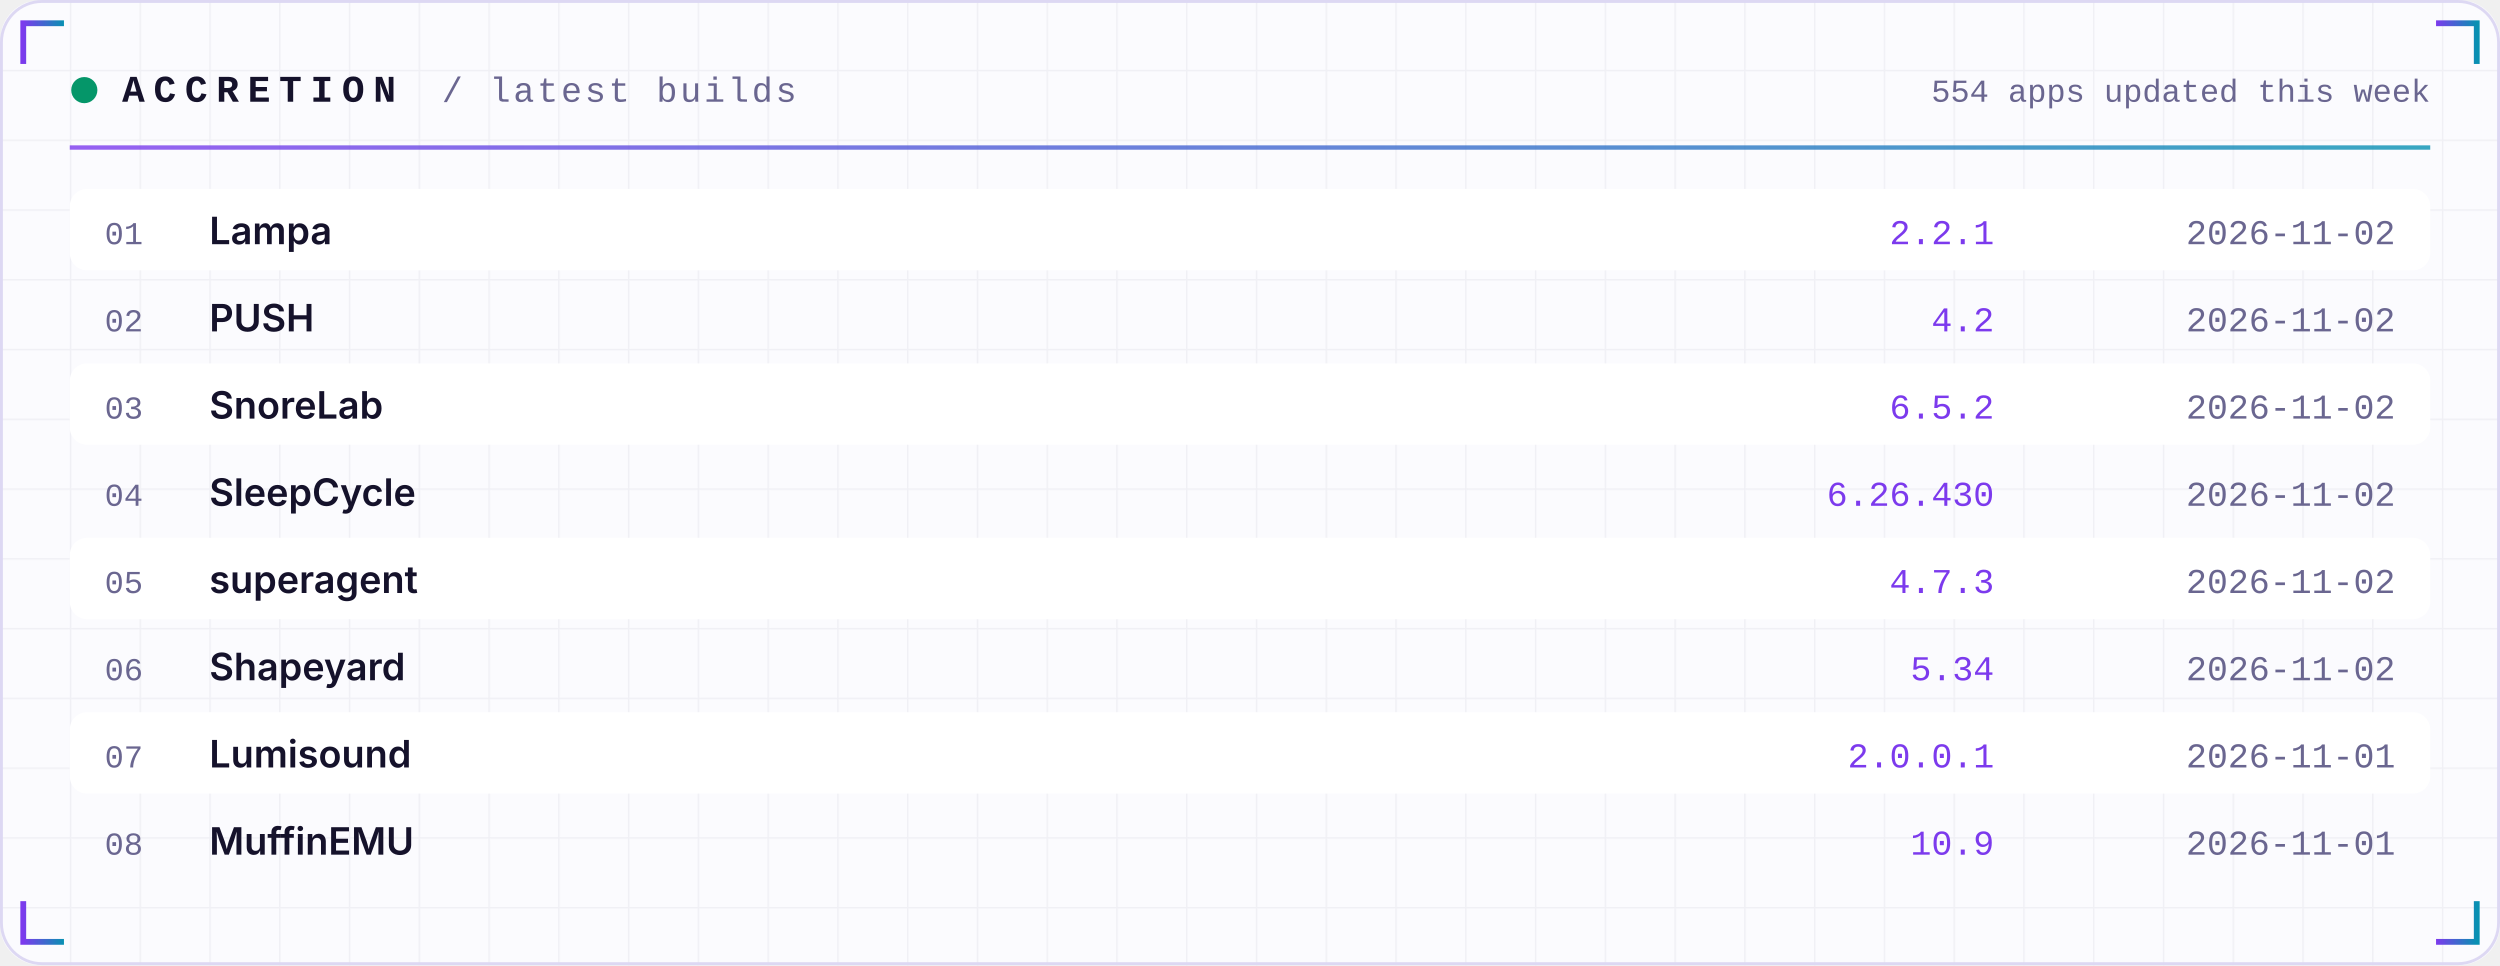
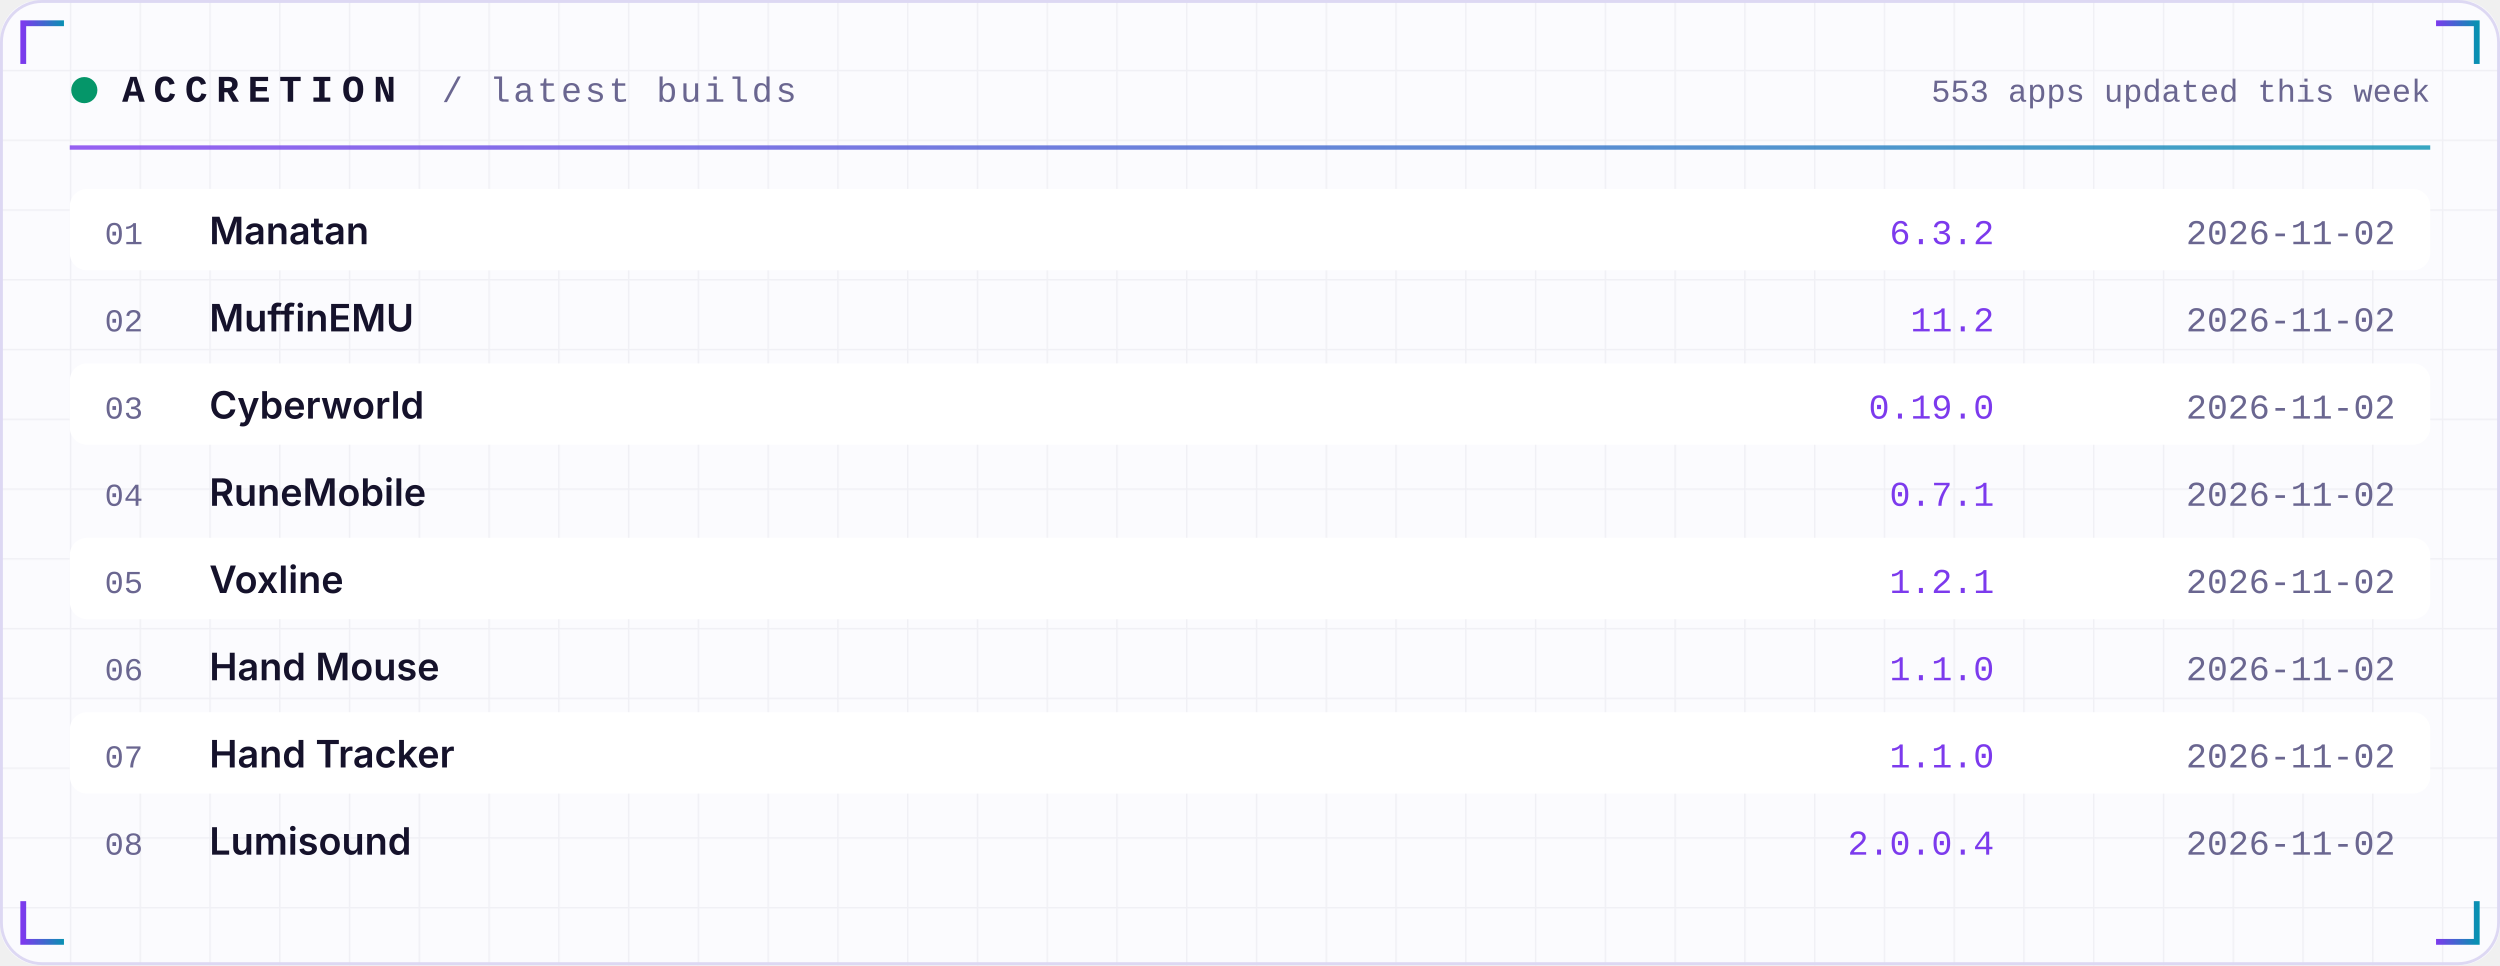
<svg xmlns="http://www.w3.org/2000/svg" width="860" height="332" viewBox="0 0 860 332" role="img">
  <defs>
    <linearGradient id="acc" x1="0" x2="1">
      <stop offset="0" stop-color="#7C3AED" />
      <stop offset="1" stop-color="#0891B2" />
    </linearGradient>
    <linearGradient id="area" x1="0" x2="0" y1="0" y2="1">
      <stop offset="0" stop-color="#7C3AED" stop-opacity="0.35" />
      <stop offset="1" stop-color="#7C3AED" stop-opacity="0" />
    </linearGradient>
    <pattern id="grid" width="24" height="24" patternUnits="userSpaceOnUse">
      <path d="M24 0H0V24" fill="none" stroke="#1E1B4B" stroke-opacity="0.05" />
    </pattern>
  </defs>
  <rect width="860" height="332" rx="14" fill="#FBFBFE" />
  <rect width="860" height="332" rx="14" fill="url(#grid)" />
  <rect x="0.5" y="0.5" width="859" height="331" rx="14" fill="none" stroke="#DDD8F3" />
  <path d="M8 22 V8 H22" stroke="url(#acc)" stroke-width="2" fill="none" />
  <path d="M852 22 V8 H838" stroke="url(#acc)" stroke-width="2" fill="none" />
  <path d="M8 310 V324 H22" stroke="url(#acc)" stroke-width="2" fill="none" />
  <path d="M852 310 V324 H838" stroke="url(#acc)" stroke-width="2" fill="none" />
  <circle cx="29" cy="31" r="4.5" fill="#059669">
    <animate attributeName="opacity" values="1;0.25;1" dur="2.4s" repeatCount="indefinite" />
  </circle>
  <text x="42" y="35" font-family="ui-monospace,SFMono-Regular,Menlo,Consolas,'Liberation Mono',monospace" font-size="13" font-weight="700" fill="#15122B" text-anchor="start" letter-spacing="3">ACCRETION</text>
  <text x="152" y="35" font-family="ui-monospace,SFMono-Regular,Menlo,Consolas,'Liberation Mono',monospace" font-size="12" font-weight="400" fill="#6A6690" text-anchor="start" letter-spacing="1">/ latest builds</text>
-   <text x="836" y="35" font-family="ui-monospace,SFMono-Regular,Menlo,Consolas,'Liberation Mono',monospace" font-size="11" font-weight="400" fill="#6A6690" text-anchor="end" letter-spacing="0">554 apps updated this week</text>
+   <text x="836" y="35" font-family="ui-monospace,SFMono-Regular,Menlo,Consolas,'Liberation Mono',monospace" font-size="11" font-weight="400" fill="#6A6690" text-anchor="end" letter-spacing="0">553 apps updated this week</text>
  <rect x="24" y="50" width="812" height="1.5" fill="url(#acc)" opacity="0.8" />
  <rect x="24" y="65" width="812" height="28" rx="6" fill="#FFFFFF" />
  <text x="36" y="84" font-family="ui-monospace,SFMono-Regular,Menlo,Consolas,'Liberation Mono',monospace" font-size="11" font-weight="400" fill="#6A6690" text-anchor="start" letter-spacing="0">01</text>
-   <text x="72" y="84" font-family="-apple-system,BlinkMacSystemFont,'Segoe UI',Inter,Helvetica,Arial,sans-serif" font-size="13" font-weight="600" fill="#15122B" text-anchor="start" letter-spacing="0">Lampa</text>
-   <text x="686" y="84" font-family="ui-monospace,SFMono-Regular,Menlo,Consolas,'Liberation Mono',monospace" font-size="12" font-weight="400" fill="#7C3AED" text-anchor="end" letter-spacing="0">2.2.1</text>
+   <text x="72" y="84" font-family="-apple-system,BlinkMacSystemFont,'Segoe UI',Inter,Helvetica,Arial,sans-serif" font-size="13" font-weight="600" fill="#15122B" text-anchor="start" letter-spacing="0">Manatan</text>
+   <text x="686" y="84" font-family="ui-monospace,SFMono-Regular,Menlo,Consolas,'Liberation Mono',monospace" font-size="12" font-weight="400" fill="#7C3AED" text-anchor="end" letter-spacing="0">6.3.2</text>
  <text x="824" y="84" font-family="ui-monospace,SFMono-Regular,Menlo,Consolas,'Liberation Mono',monospace" font-size="12" font-weight="400" fill="#6A6690" text-anchor="end" letter-spacing="0">2026-11-02</text>
  <text x="36" y="114" font-family="ui-monospace,SFMono-Regular,Menlo,Consolas,'Liberation Mono',monospace" font-size="11" font-weight="400" fill="#6A6690" text-anchor="start" letter-spacing="0">02</text>
-   <text x="72" y="114" font-family="-apple-system,BlinkMacSystemFont,'Segoe UI',Inter,Helvetica,Arial,sans-serif" font-size="13" font-weight="600" fill="#15122B" text-anchor="start" letter-spacing="0">PUSH</text>
-   <text x="686" y="114" font-family="ui-monospace,SFMono-Regular,Menlo,Consolas,'Liberation Mono',monospace" font-size="12" font-weight="400" fill="#7C3AED" text-anchor="end" letter-spacing="0">4.2</text>
+   <text x="72" y="114" font-family="-apple-system,BlinkMacSystemFont,'Segoe UI',Inter,Helvetica,Arial,sans-serif" font-size="13" font-weight="600" fill="#15122B" text-anchor="start" letter-spacing="0">MuffinEMU</text>
+   <text x="686" y="114" font-family="ui-monospace,SFMono-Regular,Menlo,Consolas,'Liberation Mono',monospace" font-size="12" font-weight="400" fill="#7C3AED" text-anchor="end" letter-spacing="0">11.2</text>
  <text x="824" y="114" font-family="ui-monospace,SFMono-Regular,Menlo,Consolas,'Liberation Mono',monospace" font-size="12" font-weight="400" fill="#6A6690" text-anchor="end" letter-spacing="0">2026-11-02</text>
  <rect x="24" y="125" width="812" height="28" rx="6" fill="#FFFFFF" />
  <text x="36" y="144" font-family="ui-monospace,SFMono-Regular,Menlo,Consolas,'Liberation Mono',monospace" font-size="11" font-weight="400" fill="#6A6690" text-anchor="start" letter-spacing="0">03</text>
-   <text x="72" y="144" font-family="-apple-system,BlinkMacSystemFont,'Segoe UI',Inter,Helvetica,Arial,sans-serif" font-size="13" font-weight="600" fill="#15122B" text-anchor="start" letter-spacing="0">SnoreLab</text>
-   <text x="686" y="144" font-family="ui-monospace,SFMono-Regular,Menlo,Consolas,'Liberation Mono',monospace" font-size="12" font-weight="400" fill="#7C3AED" text-anchor="end" letter-spacing="0">6.5.2</text>
+   <text x="72" y="144" font-family="-apple-system,BlinkMacSystemFont,'Segoe UI',Inter,Helvetica,Arial,sans-serif" font-size="13" font-weight="600" fill="#15122B" text-anchor="start" letter-spacing="0">Cyberworld</text>
+   <text x="686" y="144" font-family="ui-monospace,SFMono-Regular,Menlo,Consolas,'Liberation Mono',monospace" font-size="12" font-weight="400" fill="#7C3AED" text-anchor="end" letter-spacing="0">0.19.0</text>
  <text x="824" y="144" font-family="ui-monospace,SFMono-Regular,Menlo,Consolas,'Liberation Mono',monospace" font-size="12" font-weight="400" fill="#6A6690" text-anchor="end" letter-spacing="0">2026-11-02</text>
  <text x="36" y="174" font-family="ui-monospace,SFMono-Regular,Menlo,Consolas,'Liberation Mono',monospace" font-size="11" font-weight="400" fill="#6A6690" text-anchor="start" letter-spacing="0">04</text>
-   <text x="72" y="174" font-family="-apple-system,BlinkMacSystemFont,'Segoe UI',Inter,Helvetica,Arial,sans-serif" font-size="13" font-weight="600" fill="#15122B" text-anchor="start" letter-spacing="0">SleepCycle</text>
-   <text x="686" y="174" font-family="ui-monospace,SFMono-Regular,Menlo,Consolas,'Liberation Mono',monospace" font-size="12" font-weight="400" fill="#7C3AED" text-anchor="end" letter-spacing="0">6.26.430</text>
+   <text x="72" y="174" font-family="-apple-system,BlinkMacSystemFont,'Segoe UI',Inter,Helvetica,Arial,sans-serif" font-size="13" font-weight="600" fill="#15122B" text-anchor="start" letter-spacing="0">RuneMobile</text>
+   <text x="686" y="174" font-family="ui-monospace,SFMono-Regular,Menlo,Consolas,'Liberation Mono',monospace" font-size="12" font-weight="400" fill="#7C3AED" text-anchor="end" letter-spacing="0">0.7.1</text>
  <text x="824" y="174" font-family="ui-monospace,SFMono-Regular,Menlo,Consolas,'Liberation Mono',monospace" font-size="12" font-weight="400" fill="#6A6690" text-anchor="end" letter-spacing="0">2026-11-02</text>
  <rect x="24" y="185" width="812" height="28" rx="6" fill="#FFFFFF" />
  <text x="36" y="204" font-family="ui-monospace,SFMono-Regular,Menlo,Consolas,'Liberation Mono',monospace" font-size="11" font-weight="400" fill="#6A6690" text-anchor="start" letter-spacing="0">05</text>
-   <text x="72" y="204" font-family="-apple-system,BlinkMacSystemFont,'Segoe UI',Inter,Helvetica,Arial,sans-serif" font-size="13" font-weight="600" fill="#15122B" text-anchor="start" letter-spacing="0">superagent</text>
-   <text x="686" y="204" font-family="ui-monospace,SFMono-Regular,Menlo,Consolas,'Liberation Mono',monospace" font-size="12" font-weight="400" fill="#7C3AED" text-anchor="end" letter-spacing="0">4.7.3</text>
+   <text x="72" y="204" font-family="-apple-system,BlinkMacSystemFont,'Segoe UI',Inter,Helvetica,Arial,sans-serif" font-size="13" font-weight="600" fill="#15122B" text-anchor="start" letter-spacing="0">Voxline</text>
+   <text x="686" y="204" font-family="ui-monospace,SFMono-Regular,Menlo,Consolas,'Liberation Mono',monospace" font-size="12" font-weight="400" fill="#7C3AED" text-anchor="end" letter-spacing="0">1.2.1</text>
  <text x="824" y="204" font-family="ui-monospace,SFMono-Regular,Menlo,Consolas,'Liberation Mono',monospace" font-size="12" font-weight="400" fill="#6A6690" text-anchor="end" letter-spacing="0">2026-11-02</text>
  <text x="36" y="234" font-family="ui-monospace,SFMono-Regular,Menlo,Consolas,'Liberation Mono',monospace" font-size="11" font-weight="400" fill="#6A6690" text-anchor="start" letter-spacing="0">06</text>
-   <text x="72" y="234" font-family="-apple-system,BlinkMacSystemFont,'Segoe UI',Inter,Helvetica,Arial,sans-serif" font-size="13" font-weight="600" fill="#15122B" text-anchor="start" letter-spacing="0">Shapeyard</text>
-   <text x="686" y="234" font-family="ui-monospace,SFMono-Regular,Menlo,Consolas,'Liberation Mono',monospace" font-size="12" font-weight="400" fill="#7C3AED" text-anchor="end" letter-spacing="0">5.34</text>
+   <text x="72" y="234" font-family="-apple-system,BlinkMacSystemFont,'Segoe UI',Inter,Helvetica,Arial,sans-serif" font-size="13" font-weight="600" fill="#15122B" text-anchor="start" letter-spacing="0">Hand Mouse</text>
+   <text x="686" y="234" font-family="ui-monospace,SFMono-Regular,Menlo,Consolas,'Liberation Mono',monospace" font-size="12" font-weight="400" fill="#7C3AED" text-anchor="end" letter-spacing="0">1.1.0</text>
  <text x="824" y="234" font-family="ui-monospace,SFMono-Regular,Menlo,Consolas,'Liberation Mono',monospace" font-size="12" font-weight="400" fill="#6A6690" text-anchor="end" letter-spacing="0">2026-11-02</text>
  <rect x="24" y="245" width="812" height="28" rx="6" fill="#FFFFFF" />
  <text x="36" y="264" font-family="ui-monospace,SFMono-Regular,Menlo,Consolas,'Liberation Mono',monospace" font-size="11" font-weight="400" fill="#6A6690" text-anchor="start" letter-spacing="0">07</text>
-   <text x="72" y="264" font-family="-apple-system,BlinkMacSystemFont,'Segoe UI',Inter,Helvetica,Arial,sans-serif" font-size="13" font-weight="600" fill="#15122B" text-anchor="start" letter-spacing="0">Lumisound</text>
-   <text x="686" y="264" font-family="ui-monospace,SFMono-Regular,Menlo,Consolas,'Liberation Mono',monospace" font-size="12" font-weight="400" fill="#7C3AED" text-anchor="end" letter-spacing="0">2.0.0.1</text>
-   <text x="824" y="264" font-family="ui-monospace,SFMono-Regular,Menlo,Consolas,'Liberation Mono',monospace" font-size="12" font-weight="400" fill="#6A6690" text-anchor="end" letter-spacing="0">2026-11-01</text>
+   <text x="72" y="264" font-family="-apple-system,BlinkMacSystemFont,'Segoe UI',Inter,Helvetica,Arial,sans-serif" font-size="13" font-weight="600" fill="#15122B" text-anchor="start" letter-spacing="0">Hand Tracker</text>
+   <text x="686" y="264" font-family="ui-monospace,SFMono-Regular,Menlo,Consolas,'Liberation Mono',monospace" font-size="12" font-weight="400" fill="#7C3AED" text-anchor="end" letter-spacing="0">1.1.0</text>
+   <text x="824" y="264" font-family="ui-monospace,SFMono-Regular,Menlo,Consolas,'Liberation Mono',monospace" font-size="12" font-weight="400" fill="#6A6690" text-anchor="end" letter-spacing="0">2026-11-02</text>
  <text x="36" y="294" font-family="ui-monospace,SFMono-Regular,Menlo,Consolas,'Liberation Mono',monospace" font-size="11" font-weight="400" fill="#6A6690" text-anchor="start" letter-spacing="0">08</text>
-   <text x="72" y="294" font-family="-apple-system,BlinkMacSystemFont,'Segoe UI',Inter,Helvetica,Arial,sans-serif" font-size="13" font-weight="600" fill="#15122B" text-anchor="start" letter-spacing="0">MuffinEMU</text>
-   <text x="686" y="294" font-family="ui-monospace,SFMono-Regular,Menlo,Consolas,'Liberation Mono',monospace" font-size="12" font-weight="400" fill="#7C3AED" text-anchor="end" letter-spacing="0">10.9</text>
-   <text x="824" y="294" font-family="ui-monospace,SFMono-Regular,Menlo,Consolas,'Liberation Mono',monospace" font-size="12" font-weight="400" fill="#6A6690" text-anchor="end" letter-spacing="0">2026-11-01</text>
+   <text x="72" y="294" font-family="-apple-system,BlinkMacSystemFont,'Segoe UI',Inter,Helvetica,Arial,sans-serif" font-size="13" font-weight="600" fill="#15122B" text-anchor="start" letter-spacing="0">Lumisound</text>
+   <text x="686" y="294" font-family="ui-monospace,SFMono-Regular,Menlo,Consolas,'Liberation Mono',monospace" font-size="12" font-weight="400" fill="#7C3AED" text-anchor="end" letter-spacing="0">2.0.0.4</text>
+   <text x="824" y="294" font-family="ui-monospace,SFMono-Regular,Menlo,Consolas,'Liberation Mono',monospace" font-size="12" font-weight="400" fill="#6A6690" text-anchor="end" letter-spacing="0">2026-11-02</text>
</svg>
